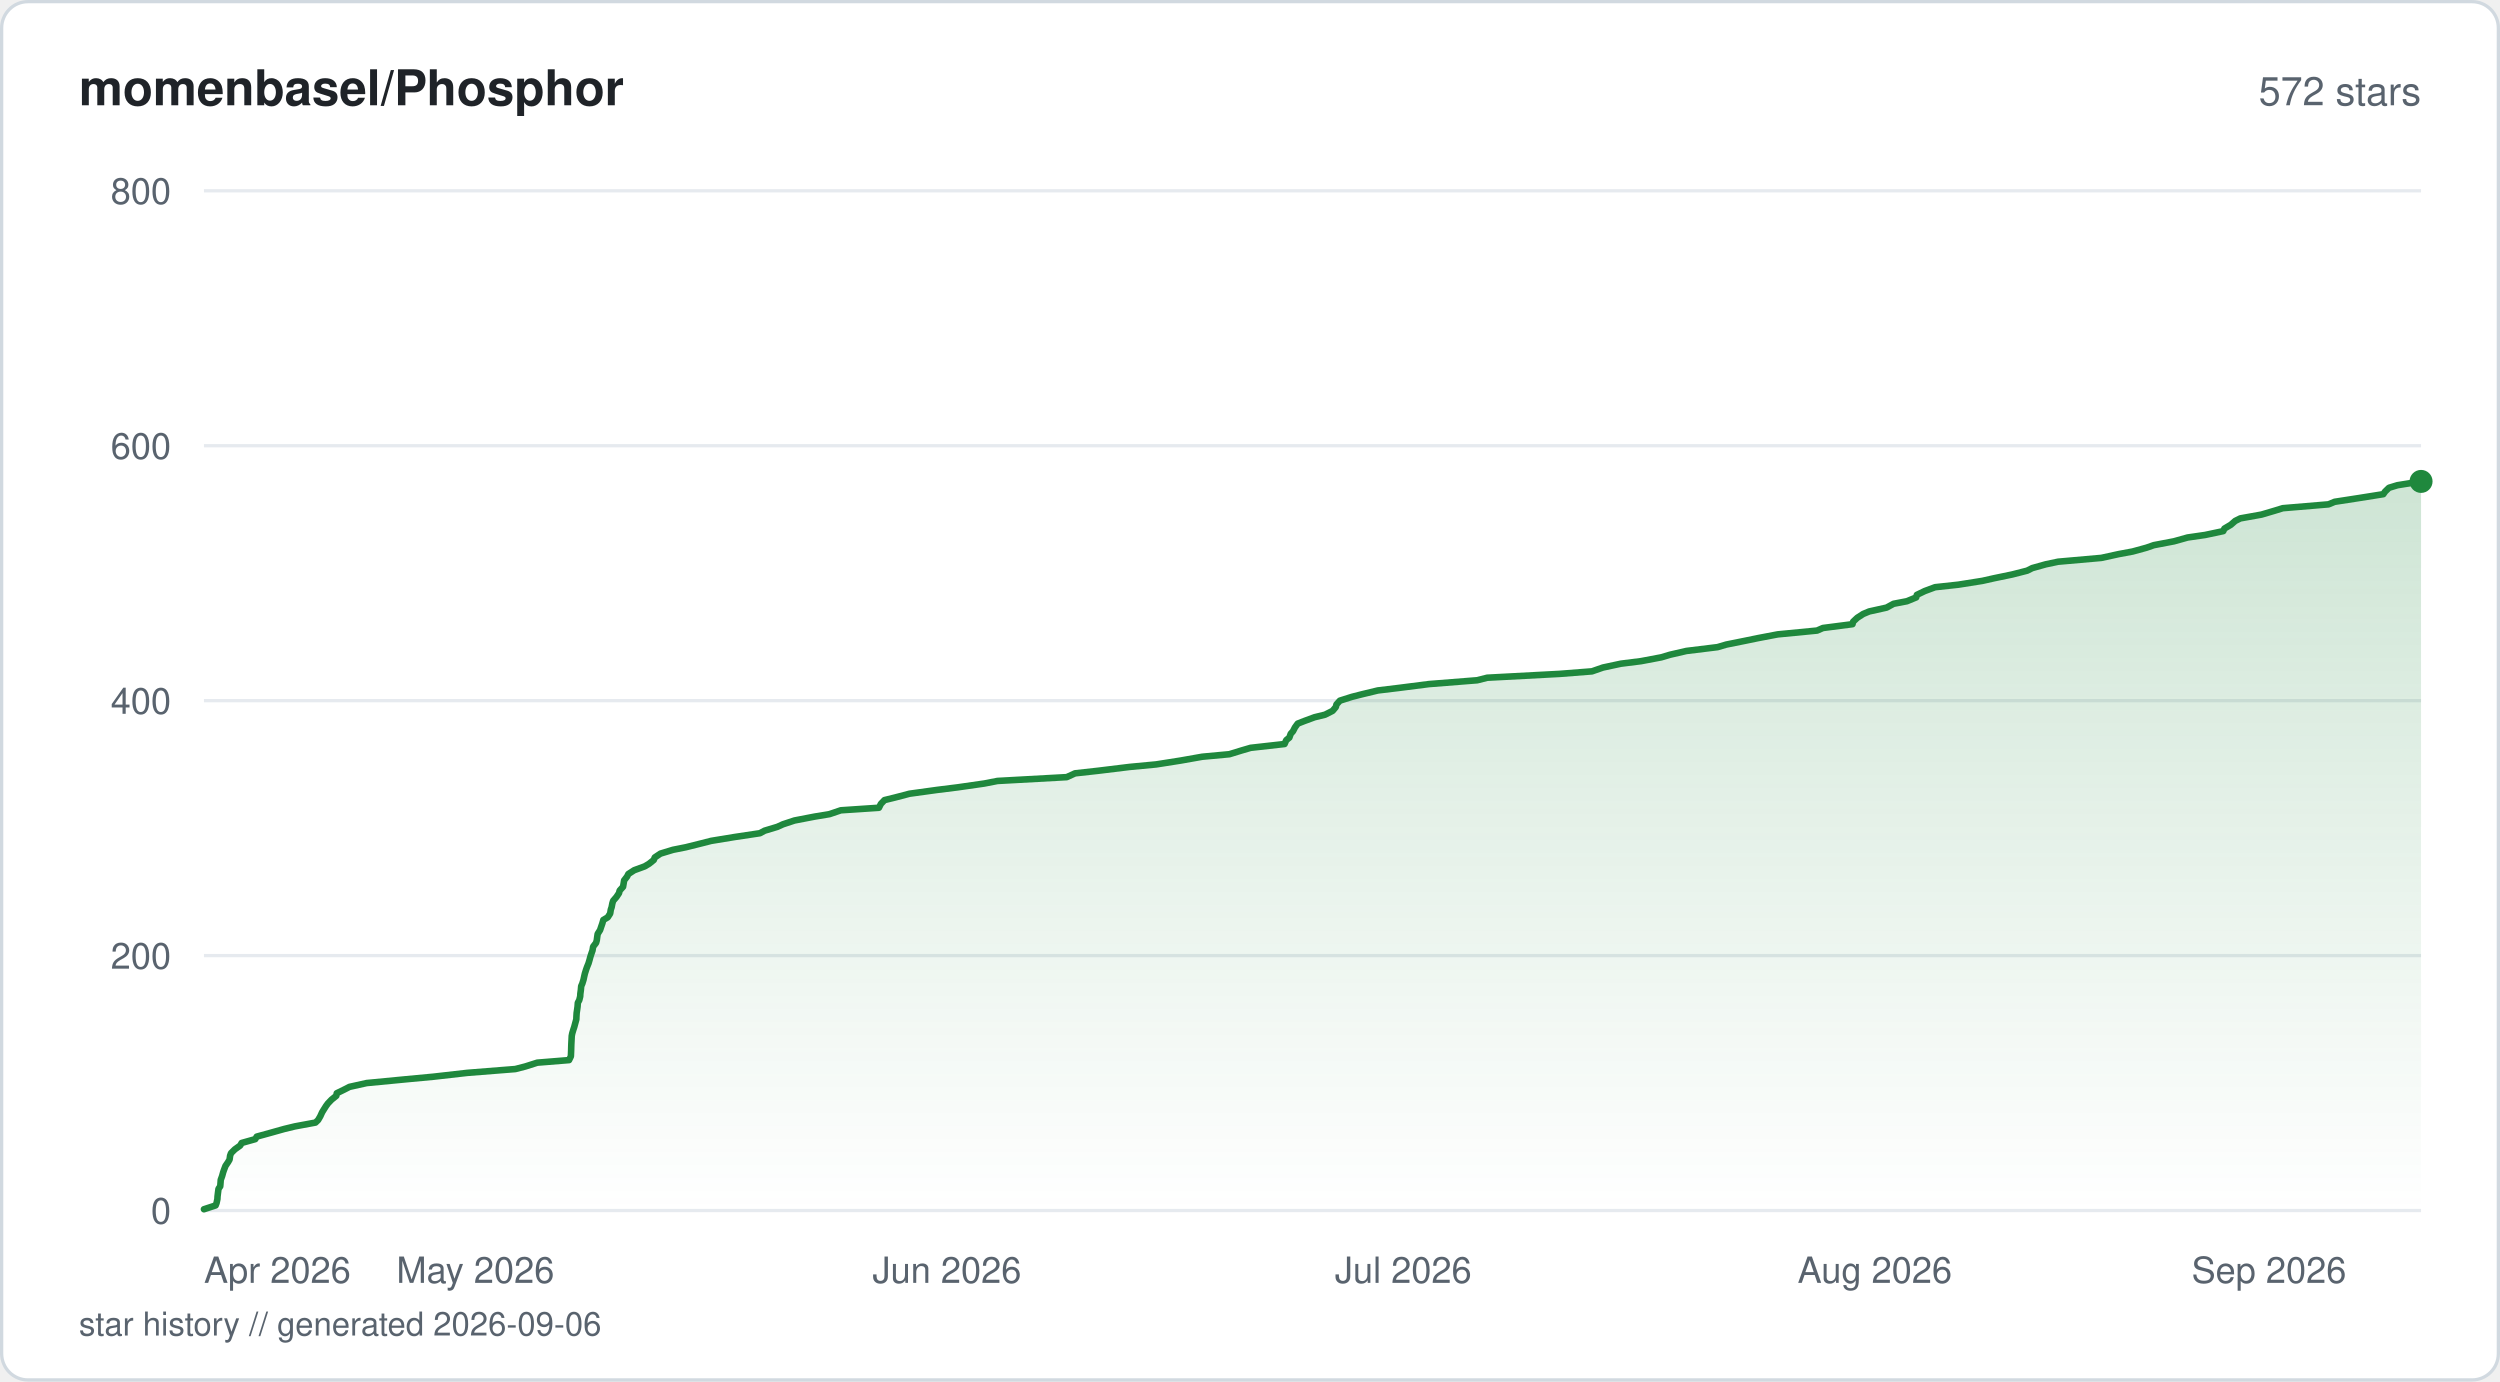
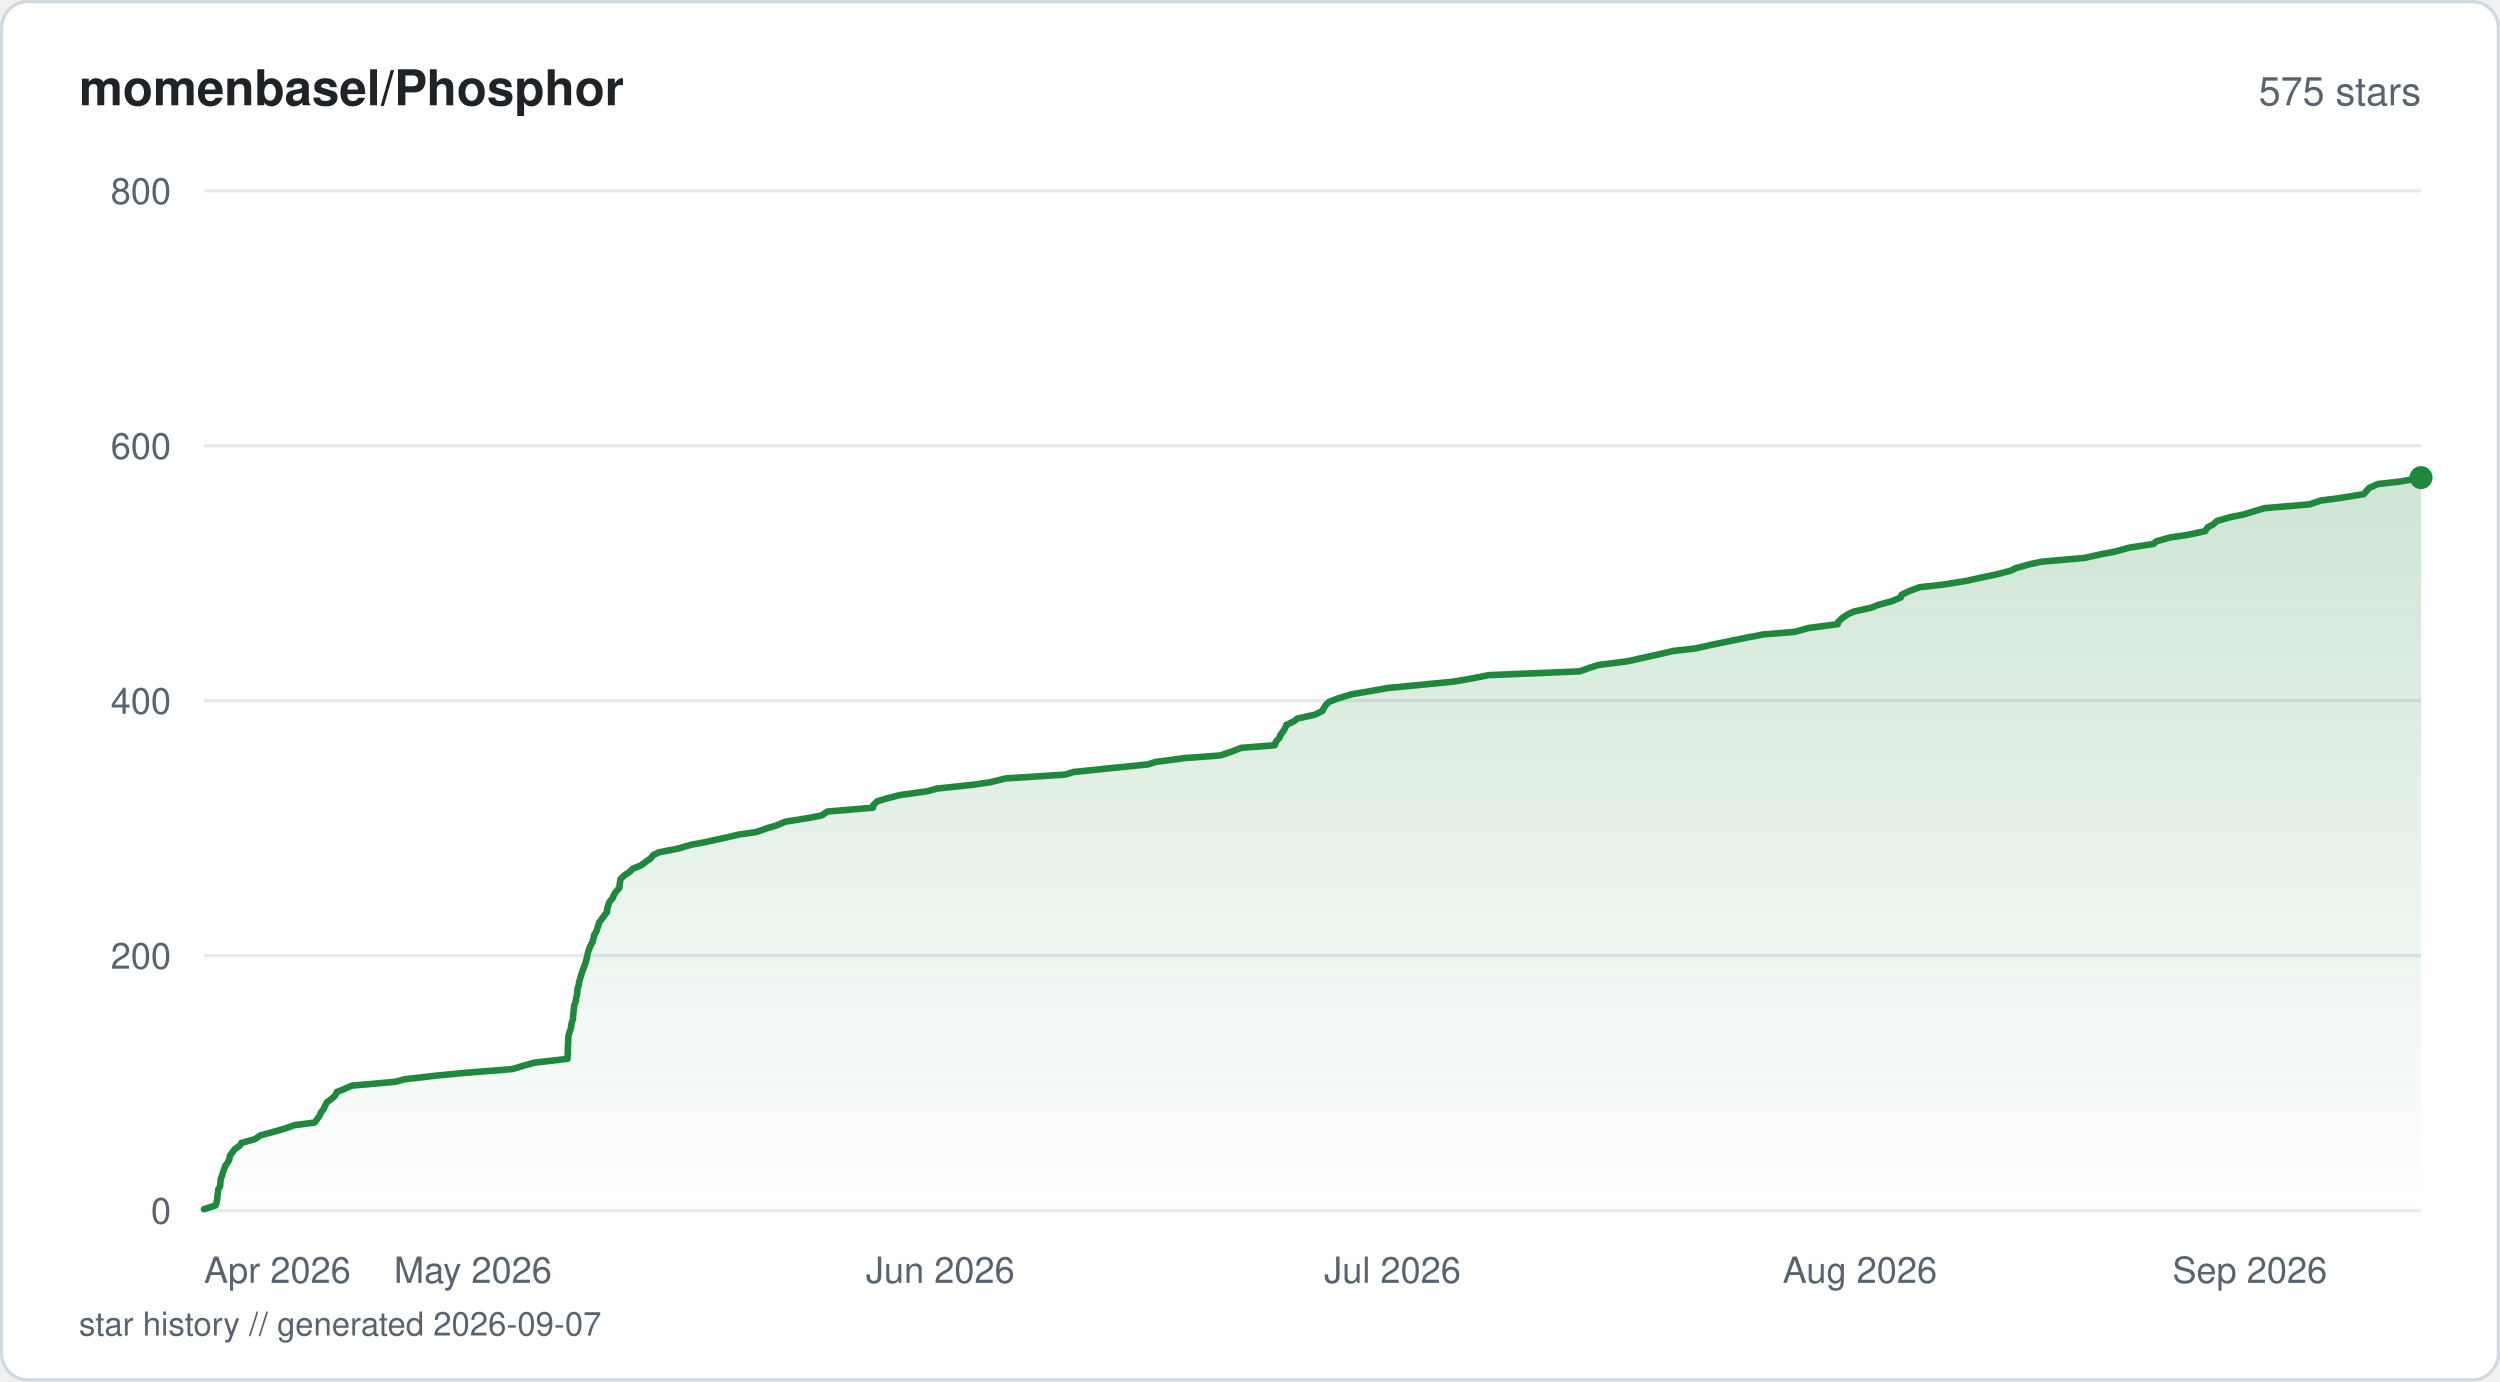
<svg xmlns="http://www.w3.org/2000/svg" viewBox="0 0 760 420" width="760" height="420" fill="none">
  <defs>
    <linearGradient id="fill-starhistorysvg" x1="0" y1="0" x2="0" y2="1">
      <stop offset="0%" stop-color="#1f883d" stop-opacity="0.22" />
      <stop offset="100%" stop-color="#1f883d" stop-opacity="0" />
    </linearGradient>
  </defs>
  <rect x="0.5" y="0.5" width="759" height="419" rx="8" fill="#ffffff" stroke="#d1d9e0" stroke-width="1" />
  <text x="24" y="32" fill="#1f2328" font-family="-apple-system, BlinkMacSystemFont, 'Segoe UI', Helvetica, Arial, sans-serif" font-size="15" font-weight="600">momenbasel/Phosphor</text>
-   <text x="736" y="32" fill="#59636e" font-family="-apple-system, BlinkMacSystemFont, 'Segoe UI', Helvetica, Arial, sans-serif" font-size="12" text-anchor="end">572 stars</text>
+   <text x="736" y="32" fill="#59636e" font-family="-apple-system, BlinkMacSystemFont, 'Segoe UI', Helvetica, Arial, sans-serif" font-size="12" text-anchor="end">575 stars</text>
  <line x1="62" y1="368" x2="736" y2="368" stroke="#e6eaef" stroke-width="1" />
  <text x="52" y="372" fill="#59636e" font-family="-apple-system, BlinkMacSystemFont, 'Segoe UI', Helvetica, Arial, sans-serif" font-size="11" text-anchor="end">0</text>
  <line x1="62" y1="290.5" x2="736" y2="290.5" stroke="#e6eaef" stroke-width="1" />
  <text x="52" y="294.5" fill="#59636e" font-family="-apple-system, BlinkMacSystemFont, 'Segoe UI', Helvetica, Arial, sans-serif" font-size="11" text-anchor="end">200</text>
  <line x1="62" y1="213" x2="736" y2="213" stroke="#e6eaef" stroke-width="1" />
  <text x="52" y="217" fill="#59636e" font-family="-apple-system, BlinkMacSystemFont, 'Segoe UI', Helvetica, Arial, sans-serif" font-size="11" text-anchor="end">400</text>
  <line x1="62" y1="135.5" x2="736" y2="135.5" stroke="#e6eaef" stroke-width="1" />
  <text x="52" y="139.5" fill="#59636e" font-family="-apple-system, BlinkMacSystemFont, 'Segoe UI', Helvetica, Arial, sans-serif" font-size="11" text-anchor="end">600</text>
  <line x1="62" y1="58" x2="736" y2="58" stroke="#e6eaef" stroke-width="1" />
  <text x="52" y="62" fill="#59636e" font-family="-apple-system, BlinkMacSystemFont, 'Segoe UI', Helvetica, Arial, sans-serif" font-size="11" text-anchor="end">800</text>
-   <path d="M62 367.61 L65.55 366.45 L65.84 365.68 L66.09 364.51 L66.13 363.74 L66.27 362.58 L66.42 361.41 L66.95 360.64 L67.05 359.48 L67.1 358.7 L67.52 357.54 L67.84 356.38 L68.11 355.6 L68.55 354.44 L69.34 353.28 L69.79 352.5 L69.95 351.34 L70.23 350.56 L71.4 349.4 L73.02 348.24 L73.46 347.46 L77.6 346.3 L78.05 345.53 L82.3 344.36 L86.43 343.2 L89.61 342.43 L95.91 341.26 L96.71 340.49 L97.38 339.33 L97.91 338.16 L98.38 337.39 L99.11 336.23 L99.68 335.45 L100.79 334.29 L102.23 333.13 L102.37 332.35 L104.73 331.19 L106.25 330.41 L111.46 329.25 L123.53 328.09 L131.84 327.31 L142.04 326.15 L156.66 324.99 L159.69 324.21 L163.34 323.05 L172.99 322.27 L173.55 321.11 L173.6 319.95 L173.63 319.18 L173.66 318.01 L173.69 317.24 L173.75 316.08 L173.81 314.91 L173.96 314.14 L174.31 312.98 L174.57 312.2 L174.88 311.04 L175.2 309.88 L175.23 309.1 L175.3 307.94 L175.42 307.16 L175.58 306 L175.66 304.84 L176.09 304.06 L176.38 302.9 L176.42 302.13 L176.58 300.96 L176.68 299.8 L177.02 299.02 L177.38 297.86 L177.63 296.7 L177.81 295.93 L178.18 294.76 L178.45 293.99 L178.92 292.83 L179.26 291.66 L179.46 290.89 L179.84 289.73 L180.12 288.95 L180.31 287.79 L181.2 286.63 L181.42 285.85 L181.57 284.69 L181.69 283.91 L182.42 282.75 L182.81 281.59 L183.08 280.81 L183.42 279.65 L184.74 278.88 L185.49 277.71 L185.68 276.55 L185.94 275.77 L186.16 274.61 L186.4 273.84 L187.4 272.68 L188.18 271.51 L188.37 270.74 L189.41 269.58 L189.61 268.41 L189.73 267.64 L190.63 266.48 L191.02 265.7 L192.81 264.54 L195.98 263.38 L197.29 262.6 L198.74 261.44 L199.05 260.66 L200.78 259.5 L204.6 258.34 L208.51 257.56 L213.16 256.4 L216.17 255.63 L223.28 254.46 L231.01 253.3 L232.44 252.53 L236.32 251.36 L238.01 250.59 L241.52 249.43 L247.58 248.26 L252.19 247.49 L255.61 246.33 L267.2 245.55 L267.78 244.39 L268.89 243.23 L272.07 242.45 L276.49 241.29 L284.9 240.13 L291.16 239.35 L299.23 238.19 L303.23 237.41 L324.29 236.25 L326.82 235.09 L333.87 234.31 L343.37 233.15 L351.49 232.38 L358.92 231.21 L365.47 230.05 L373.74 229.28 L377.55 228.11 L380.19 227.34 L390.51 226.18 L391.01 225.01 L391.96 224.24 L392.37 223.08 L393.07 222.3 L393.66 221.14 L394.5 219.98 L396.49 219.2 L399.63 218.04 L402.82 217.26 L405.11 216.1 L406.09 214.94 L406.28 214.16 L407.33 213 L410.99 211.84 L414.05 211.06 L418.86 209.9 L425.25 209.13 L434.4 207.96 L449.05 206.8 L452.11 206.03 L474.12 204.86 L483.96 204.09 L487.3 202.93 L492.77 201.76 L498.88 200.99 L505.03 199.83 L507.64 199.05 L512.67 197.89 L522.13 196.73 L524.78 195.95 L530.54 194.79 L534.32 194.01 L540.42 192.85 L552.39 191.69 L554.18 190.91 L563.16 189.75 L563.36 188.98 L564.61 187.81 L566.4 186.65 L568.24 185.88 L573.52 184.71 L575.65 183.55 L579.71 182.77 L582.52 181.61 L582.72 180.84 L585.12 179.68 L588.27 178.51 L595.35 177.74 L602.66 176.58 L606.13 175.8 L611.72 174.64 L616.26 173.48 L617.81 172.7 L621.96 171.54 L625.67 170.76 L638.81 169.6 L644.12 168.44 L648.32 167.66 L652.54 166.5 L654.75 165.73 L660.88 164.56 L665.03 163.4 L670.35 162.63 L675.87 161.46 L676.22 160.69 L678.17 159.53 L679.51 158.36 L681.06 157.59 L687.51 156.43 L691.47 155.26 L693.97 154.49 L707.87 153.32 L709.73 152.55 L717.22 151.39 L724.52 150.23 L725.06 149.45 L726.25 148.29 L728.81 147.51 L736 146.35 L736 368 L62 368 Z" fill="url(#fill-starhistorysvg)" />
-   <path d="M62 367.61 L65.55 366.45 L65.84 365.68 L66.09 364.51 L66.13 363.74 L66.27 362.58 L66.42 361.41 L66.95 360.64 L67.05 359.48 L67.1 358.7 L67.52 357.54 L67.84 356.38 L68.11 355.6 L68.55 354.44 L69.34 353.28 L69.79 352.5 L69.95 351.34 L70.23 350.56 L71.4 349.4 L73.02 348.24 L73.46 347.46 L77.6 346.3 L78.05 345.53 L82.3 344.36 L86.43 343.2 L89.61 342.43 L95.91 341.26 L96.71 340.49 L97.38 339.33 L97.91 338.16 L98.38 337.39 L99.11 336.23 L99.68 335.45 L100.79 334.29 L102.23 333.13 L102.37 332.35 L104.73 331.19 L106.25 330.41 L111.46 329.25 L123.53 328.09 L131.84 327.31 L142.04 326.15 L156.66 324.99 L159.69 324.21 L163.34 323.05 L172.99 322.27 L173.55 321.11 L173.6 319.95 L173.63 319.18 L173.66 318.01 L173.69 317.24 L173.75 316.08 L173.81 314.91 L173.96 314.14 L174.31 312.98 L174.57 312.2 L174.88 311.04 L175.2 309.88 L175.23 309.1 L175.3 307.94 L175.42 307.16 L175.58 306 L175.66 304.84 L176.09 304.06 L176.38 302.9 L176.42 302.13 L176.58 300.96 L176.68 299.8 L177.02 299.02 L177.38 297.86 L177.63 296.7 L177.81 295.93 L178.18 294.76 L178.45 293.99 L178.92 292.83 L179.26 291.66 L179.46 290.89 L179.84 289.73 L180.12 288.95 L180.31 287.79 L181.2 286.63 L181.42 285.85 L181.57 284.69 L181.69 283.91 L182.42 282.75 L182.81 281.59 L183.08 280.81 L183.42 279.65 L184.74 278.88 L185.49 277.71 L185.68 276.55 L185.94 275.77 L186.16 274.61 L186.4 273.84 L187.4 272.68 L188.18 271.51 L188.37 270.74 L189.41 269.58 L189.61 268.41 L189.73 267.64 L190.63 266.48 L191.02 265.7 L192.81 264.54 L195.98 263.38 L197.29 262.6 L198.74 261.44 L199.05 260.66 L200.78 259.5 L204.6 258.34 L208.51 257.56 L213.16 256.4 L216.17 255.63 L223.28 254.46 L231.01 253.3 L232.44 252.53 L236.32 251.36 L238.01 250.59 L241.52 249.43 L247.58 248.26 L252.19 247.49 L255.61 246.33 L267.2 245.55 L267.78 244.39 L268.89 243.23 L272.07 242.45 L276.49 241.29 L284.9 240.13 L291.16 239.35 L299.23 238.19 L303.23 237.41 L324.29 236.25 L326.82 235.09 L333.87 234.31 L343.37 233.15 L351.49 232.38 L358.92 231.21 L365.47 230.05 L373.74 229.28 L377.55 228.11 L380.19 227.34 L390.51 226.18 L391.01 225.01 L391.96 224.24 L392.37 223.08 L393.07 222.3 L393.66 221.14 L394.5 219.98 L396.49 219.2 L399.63 218.04 L402.82 217.26 L405.11 216.1 L406.09 214.94 L406.28 214.16 L407.33 213 L410.99 211.84 L414.05 211.06 L418.86 209.9 L425.25 209.13 L434.4 207.96 L449.05 206.8 L452.11 206.03 L474.12 204.86 L483.96 204.09 L487.3 202.93 L492.77 201.76 L498.88 200.99 L505.03 199.83 L507.64 199.05 L512.67 197.89 L522.13 196.73 L524.78 195.95 L530.54 194.79 L534.32 194.01 L540.42 192.85 L552.39 191.69 L554.18 190.91 L563.16 189.75 L563.36 188.98 L564.61 187.81 L566.4 186.65 L568.24 185.88 L573.52 184.71 L575.65 183.55 L579.71 182.77 L582.52 181.61 L582.72 180.84 L585.12 179.68 L588.27 178.51 L595.35 177.74 L602.66 176.58 L606.13 175.8 L611.72 174.64 L616.26 173.48 L617.81 172.7 L621.96 171.54 L625.67 170.76 L638.81 169.6 L644.12 168.44 L648.32 167.66 L652.54 166.5 L654.75 165.73 L660.88 164.56 L665.03 163.4 L670.35 162.63 L675.87 161.46 L676.22 160.69 L678.17 159.53 L679.51 158.36 L681.06 157.59 L687.51 156.43 L691.47 155.26 L693.97 154.49 L707.87 153.32 L709.73 152.55 L717.22 151.39 L724.52 150.23 L725.06 149.45 L726.25 148.29 L728.81 147.51 L736 146.35" stroke="#1f883d" stroke-width="2" stroke-linejoin="round" stroke-linecap="round" fill="none" />
-   <circle cx="736" cy="146.35" r="3.5" fill="#1f883d" />
+   <path d="M62 367.61 L65.52 366.45 L65.81 365.68 L66.05 364.51 L66.09 363.74 L66.23 362.58 L66.38 361.41 L66.91 360.64 L67 359.48 L67.11 358.31 L67.47 357.54 L67.79 356.38 L68.06 355.6 L68.49 354.44 L69.28 353.28 L69.72 352.5 L69.88 351.34 L70.75 350.18 L71.31 349.4 L72.93 348.24 L73.36 347.46 L77.46 346.3 L79.19 345.14 L82.12 344.36 L86.21 343.2 L89.54 342.04 L95.61 341.26 L96.51 340.1 L97.06 339.33 L97.59 338.16 L98.49 337 L98.78 336.23 L99.4 335.06 L100.45 334.29 L101.86 333.13 L102.4 331.96 L104.34 331.19 L106.98 330.03 L120.18 328.86 L122.98 328.09 L133.16 326.93 L141.32 326.15 L155.82 324.99 L159.65 323.83 L162.43 323.05 L172.5 321.89 L172.57 320.73 L172.6 319.95 L172.63 318.79 L172.66 318.01 L172.73 316.85 L172.76 315.69 L172.8 314.91 L173.15 313.75 L173.56 312.59 L173.63 311.81 L173.87 310.65 L174.18 309.88 L174.23 308.71 L174.37 307.55 L174.42 306.77 L174.57 305.61 L175.06 304.45 L175.08 303.68 L175.38 302.51 L175.49 301.74 L175.56 300.58 L175.97 299.41 L176.01 298.64 L176.36 297.48 L176.59 296.7 L176.93 295.54 L177.4 294.38 L177.69 293.6 L178.06 292.44 L178.38 291.27 L178.55 290.5 L178.8 289.34 L179.07 288.56 L179.58 287.4 L180.15 286.24 L180.39 285.46 L180.59 284.3 L181.29 283.14 L181.54 282.36 L181.92 281.2 L182.13 280.43 L183.02 279.26 L183.83 278.1 L184.51 277.33 L184.6 276.16 L185 275 L185.23 274.23 L186.24 273.06 L186.49 272.29 L187.2 271.13 L188.24 269.96 L188.35 269.19 L188.5 268.02 L188.63 267.25 L189.83 266.09 L191.56 264.93 L192.24 264.15 L195.02 262.99 L196.48 261.83 L197.69 261.05 L198.66 259.89 L200.31 259.11 L206.21 257.95 L210.12 256.79 L214.35 256.01 L219.6 254.85 L224.68 253.69 L230.02 252.91 L233.25 251.75 L235.92 250.98 L238.65 249.81 L245.89 248.65 L249.8 247.88 L251.53 246.71 L265.36 245.55 L265.48 244.77 L266.67 243.61 L269.14 242.84 L273.63 241.68 L282.06 240.51 L284.69 239.74 L295.62 238.58 L301 237.8 L305.68 236.64 L323.78 235.48 L326.3 234.7 L337.45 233.54 L348.9 232.38 L351.42 231.6 L360.27 230.44 L370.92 229.66 L374.38 228.5 L377.34 227.34 L387.5 226.56 L387.91 225.4 L389 224.24 L389.22 223.46 L390.1 222.3 L390.57 221.53 L391.08 220.36 L393.49 219.2 L394.39 218.43 L399.77 217.26 L402.04 216.1 L402.37 215.33 L403.19 214.16 L403.99 213.39 L406.98 212.23 L410.89 211.06 L415.45 210.29 L421.99 209.13 L430.27 208.35 L442.03 207.19 L448.61 206.03 L452.45 205.25 L480.18 204.09 L483.49 202.93 L485.92 202.15 L494.97 200.99 L498.42 200.21 L503.65 199.05 L508.63 197.89 L515.5 197.11 L520.64 195.95 L526.34 194.79 L530.09 194.01 L536.14 192.85 L545.65 192.08 L549.77 190.91 L558.67 189.75 L558.87 188.98 L560.11 187.81 L561.88 186.65 L563.71 185.88 L568.94 184.71 L570.81 183.94 L575.08 182.77 L577.86 181.61 L578.05 180.84 L580.43 179.68 L583.55 178.51 L590.57 177.74 L597.82 176.58 L601.25 175.8 L606.8 174.64 L611.3 173.48 L612.84 172.7 L616.95 171.54 L620.62 170.76 L633.65 169.6 L638.9 168.44 L643.07 167.66 L647.25 166.5 L654.7 165.34 L655.52 164.56 L659.63 163.4 L664.91 162.63 L670.37 161.46 L671.14 160.3 L672.65 159.53 L673.98 158.36 L678.05 157.2 L681.91 156.43 L685.84 155.26 L688.31 154.49 L702.09 153.32 L705.55 152.16 L711.36 151.39 L718.58 150.23 L719.59 149.06 L720.3 148.29 L722.94 147.13 L729.96 146.35 L736 145.19 L736 368 L62 368 Z" fill="url(#fill-starhistorysvg)" />
+   <path d="M62 367.61 L65.52 366.45 L65.81 365.68 L66.05 364.51 L66.09 363.74 L66.23 362.58 L66.38 361.41 L66.91 360.64 L67 359.48 L67.11 358.31 L67.47 357.54 L67.79 356.38 L68.06 355.6 L68.49 354.44 L69.28 353.28 L69.72 352.5 L69.88 351.34 L70.75 350.18 L71.31 349.4 L72.93 348.24 L73.36 347.46 L77.46 346.3 L79.19 345.14 L82.12 344.36 L86.21 343.2 L89.54 342.04 L95.61 341.26 L96.51 340.1 L97.06 339.33 L97.59 338.16 L98.49 337 L98.78 336.23 L99.4 335.06 L100.45 334.29 L101.86 333.13 L102.4 331.96 L104.34 331.19 L106.98 330.03 L120.18 328.86 L122.98 328.09 L133.16 326.93 L141.32 326.15 L155.82 324.99 L159.65 323.83 L162.43 323.05 L172.5 321.89 L172.57 320.73 L172.6 319.95 L172.63 318.79 L172.66 318.01 L172.73 316.85 L172.76 315.69 L172.8 314.91 L173.15 313.75 L173.56 312.59 L173.63 311.81 L173.87 310.65 L174.18 309.88 L174.23 308.71 L174.37 307.55 L174.42 306.77 L174.57 305.61 L175.06 304.45 L175.08 303.68 L175.38 302.51 L175.49 301.74 L175.56 300.58 L175.97 299.41 L176.01 298.64 L176.36 297.48 L176.59 296.7 L176.93 295.54 L177.4 294.38 L177.69 293.6 L178.06 292.44 L178.38 291.27 L178.55 290.5 L178.8 289.34 L179.07 288.56 L179.58 287.4 L180.15 286.24 L180.39 285.46 L180.59 284.3 L181.29 283.14 L181.54 282.36 L181.92 281.2 L182.13 280.43 L183.02 279.26 L183.83 278.1 L184.51 277.33 L184.6 276.16 L185 275 L185.23 274.23 L186.24 273.06 L186.49 272.29 L187.2 271.13 L188.24 269.96 L188.35 269.19 L188.5 268.02 L188.63 267.25 L189.83 266.09 L191.56 264.93 L192.24 264.15 L195.02 262.99 L196.48 261.83 L197.69 261.05 L198.66 259.89 L200.31 259.11 L206.21 257.95 L210.12 256.79 L214.35 256.01 L219.6 254.85 L224.68 253.69 L230.02 252.91 L233.25 251.75 L235.92 250.98 L238.65 249.81 L245.89 248.65 L249.8 247.88 L251.53 246.71 L265.36 245.55 L265.48 244.77 L266.67 243.61 L269.14 242.84 L273.63 241.68 L282.06 240.51 L284.69 239.74 L295.62 238.58 L301 237.8 L305.68 236.64 L323.78 235.48 L326.3 234.7 L337.45 233.54 L348.9 232.38 L351.42 231.6 L360.27 230.44 L370.92 229.66 L374.38 228.5 L377.34 227.34 L387.5 226.56 L387.91 225.4 L389 224.24 L389.22 223.46 L390.1 222.3 L390.57 221.53 L391.08 220.36 L393.49 219.2 L394.39 218.43 L399.77 217.26 L402.04 216.1 L402.37 215.33 L403.19 214.16 L403.99 213.39 L406.98 212.23 L410.89 211.06 L415.45 210.29 L421.99 209.13 L430.27 208.35 L442.03 207.19 L448.61 206.03 L452.45 205.25 L480.18 204.09 L483.49 202.93 L485.92 202.15 L494.97 200.99 L498.42 200.21 L503.65 199.05 L508.63 197.89 L515.5 197.11 L520.64 195.95 L526.34 194.79 L530.09 194.01 L536.14 192.85 L545.65 192.08 L549.77 190.91 L558.67 189.75 L558.87 188.98 L560.11 187.81 L561.88 186.65 L563.71 185.88 L568.94 184.71 L570.81 183.94 L575.08 182.77 L577.86 181.61 L578.05 180.84 L580.43 179.68 L583.55 178.51 L590.57 177.74 L597.82 176.58 L601.25 175.8 L606.8 174.64 L611.3 173.48 L612.84 172.7 L616.95 171.54 L620.62 170.76 L633.65 169.6 L638.9 168.44 L643.07 167.66 L647.25 166.5 L654.7 165.34 L655.52 164.56 L659.63 163.4 L664.91 162.63 L670.37 161.46 L671.14 160.3 L672.65 159.53 L673.98 158.36 L678.05 157.2 L681.91 156.43 L685.84 155.26 L688.31 154.49 L702.09 153.32 L705.55 152.16 L711.36 151.39 L718.58 150.23 L719.59 149.06 L720.3 148.29 L722.94 147.13 L729.96 146.35 L736 145.19" stroke="#1f883d" stroke-width="2" stroke-linejoin="round" stroke-linecap="round" fill="none" />
+   <circle cx="736" cy="145.19" r="3.5" fill="#1f883d" />
  <text x="62" y="390" fill="#59636e" font-family="-apple-system, BlinkMacSystemFont, 'Segoe UI', Helvetica, Arial, sans-serif" font-size="11" text-anchor="start">Apr 2026</text>
-   <text x="144.51" y="390" fill="#59636e" font-family="-apple-system, BlinkMacSystemFont, 'Segoe UI', Helvetica, Arial, sans-serif" font-size="11" text-anchor="middle">May 2026</text>
-   <text x="287.86" y="390" fill="#59636e" font-family="-apple-system, BlinkMacSystemFont, 'Segoe UI', Helvetica, Arial, sans-serif" font-size="11" text-anchor="middle">Jun 2026</text>
-   <text x="426.59" y="390" fill="#59636e" font-family="-apple-system, BlinkMacSystemFont, 'Segoe UI', Helvetica, Arial, sans-serif" font-size="11" text-anchor="middle">Jul 2026</text>
-   <text x="569.94" y="390" fill="#59636e" font-family="-apple-system, BlinkMacSystemFont, 'Segoe UI', Helvetica, Arial, sans-serif" font-size="11" text-anchor="middle">Aug 2026</text>
-   <text x="713.29" y="390" fill="#59636e" font-family="-apple-system, BlinkMacSystemFont, 'Segoe UI', Helvetica, Arial, sans-serif" font-size="11" text-anchor="end">Sep 2026</text>
-   <text x="24" y="406" fill="#59636e" font-family="-apple-system, BlinkMacSystemFont, 'Segoe UI', Helvetica, Arial, sans-serif" font-size="10">star history // generated 2026-09-06</text>
+   <text x="143.77" y="390" fill="#59636e" font-family="-apple-system, BlinkMacSystemFont, 'Segoe UI', Helvetica, Arial, sans-serif" font-size="11" text-anchor="middle">May 2026</text>
+   <text x="285.84" y="390" fill="#59636e" font-family="-apple-system, BlinkMacSystemFont, 'Segoe UI', Helvetica, Arial, sans-serif" font-size="11" text-anchor="middle">Jun 2026</text>
+   <text x="423.32" y="390" fill="#59636e" font-family="-apple-system, BlinkMacSystemFont, 'Segoe UI', Helvetica, Arial, sans-serif" font-size="11" text-anchor="middle">Jul 2026</text>
+   <text x="565.39" y="390" fill="#59636e" font-family="-apple-system, BlinkMacSystemFont, 'Segoe UI', Helvetica, Arial, sans-serif" font-size="11" text-anchor="middle">Aug 2026</text>
+   <text x="707.46" y="390" fill="#59636e" font-family="-apple-system, BlinkMacSystemFont, 'Segoe UI', Helvetica, Arial, sans-serif" font-size="11" text-anchor="end">Sep 2026</text>
+   <text x="24" y="406" fill="#59636e" font-family="-apple-system, BlinkMacSystemFont, 'Segoe UI', Helvetica, Arial, sans-serif" font-size="10">star history // generated 2026-09-07</text>
</svg>
